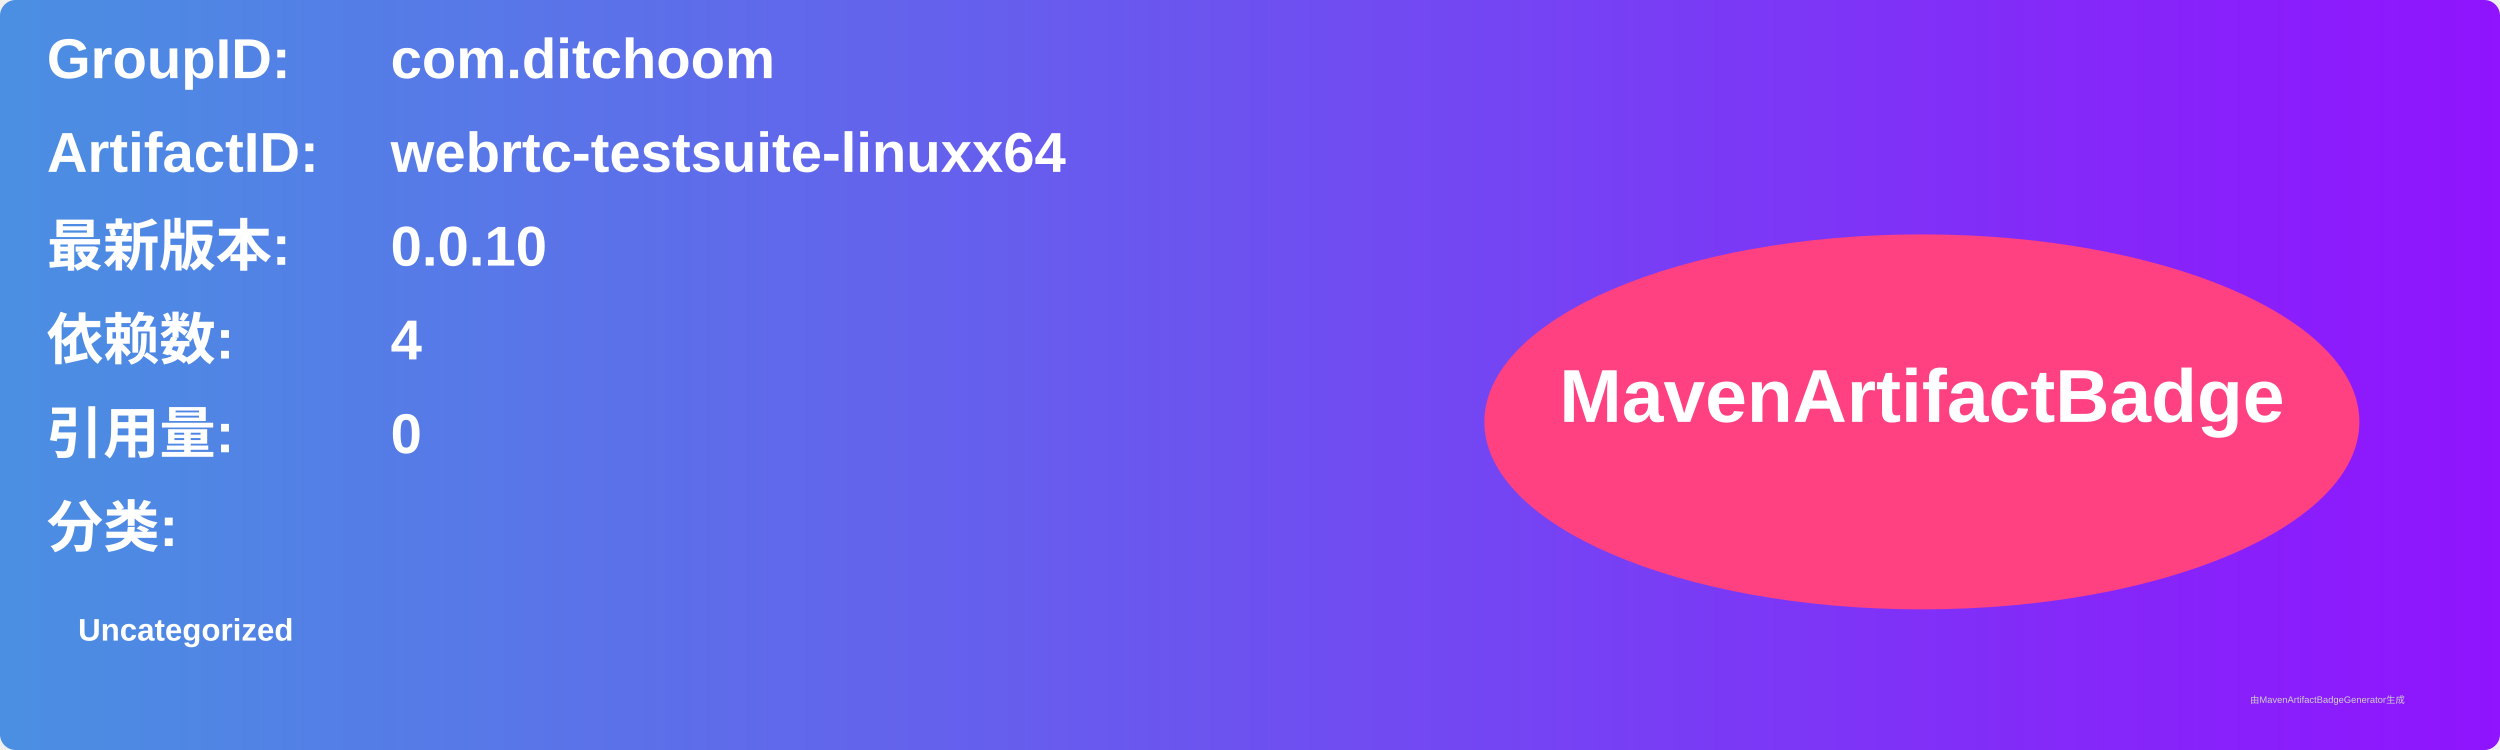
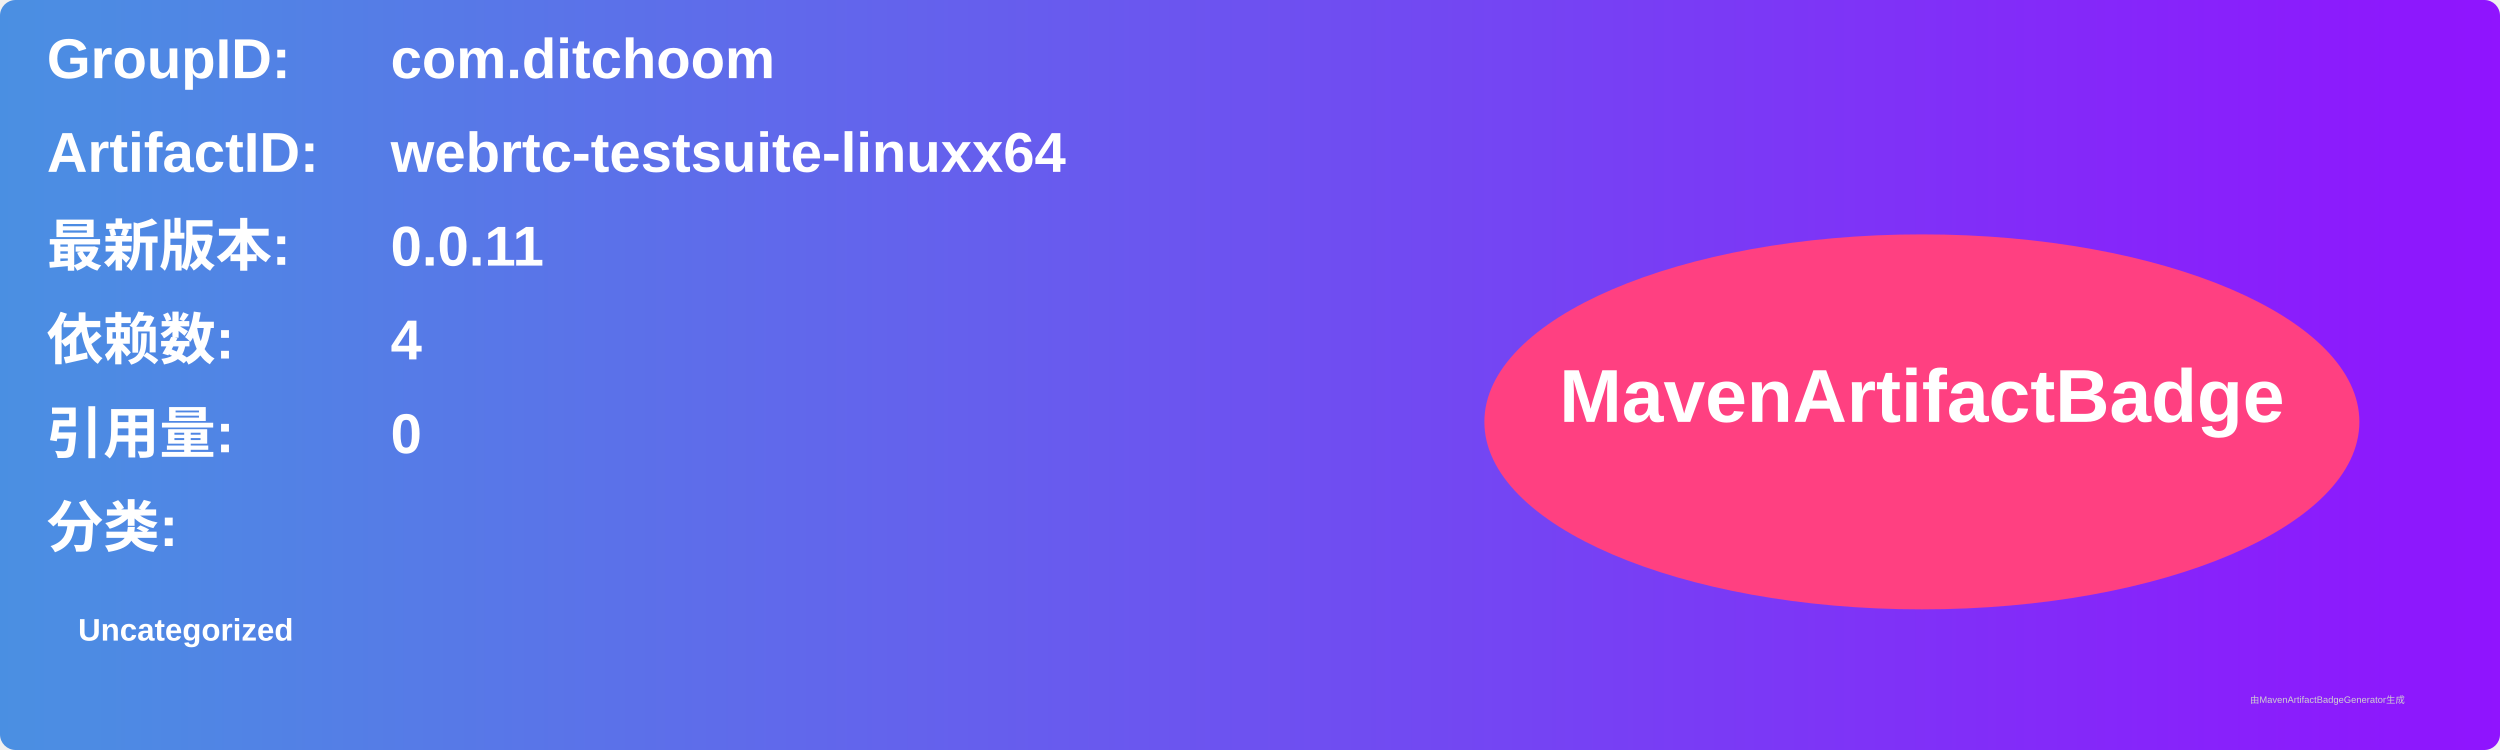
<svg xmlns="http://www.w3.org/2000/svg" width="800" height="240" viewBox="0 0 800 240">
  <linearGradient id="grad" x1="0%" y1="0%" x2="100%" y2="0%">
    <stop offset="0%" stop-color="#4a90e2" />
    <stop offset="100%" stop-color="#9013fe" />
  </linearGradient>
  <rect width="100%" height="100%" rx="5" ry="5" fill="url(#grad)" />
  <g transform="translate(15, 15)">
    <text x="0" y="10" font-family="Arial" font-size="18" fill="white" font-weight="bold" width="260">GroupID:</text>
    <text x="110" y="10" font-family="Arial" font-size="18" fill="white" font-weight="bold" width="460">com.ditchoom</text>
    <text x="0" y="40" font-family="Arial" font-size="18" fill="white" font-weight="bold" width="260">ArtifactID:</text>
    <text x="110" y="40" font-family="Arial" font-size="18" fill="white" font-weight="bold" width="460">webrtc-testsuite-linuxx64</text>
    <text x="0" y="70" font-family="Arial" font-size="18" fill="white" font-weight="bold">最新版本:</text>
    <text x="110" y="70" font-family="Arial" font-size="18" fill="white" font-weight="bold">
-       <tspan font-weight="bold">0.0.10</tspan>
+       <tspan font-weight="bold">0.0.11</tspan>
    </text>
    <text x="0" y="100" font-family="Arial" font-size="18" fill="white" font-weight="bold">依赖数: </text>
    <text x="110" y="100" font-family="Arial" font-size="18" fill="white">
      <tspan font-weight="bold">4</tspan>
    </text>
    <text x="0" y="130" font-family="Arial" font-size="18" fill="white" font-weight="bold">引用量: </text>
    <text x="110" y="130" font-family="Arial" font-size="18" fill="white">
      <tspan font-weight="bold">0</tspan>
    </text>
    <text x="0" y="160" font-family="Arial" font-size="18" fill="white" font-weight="bold">分类:</text>
    <text x="10" y="190" font-family="Arial" font-size="10" fill="white">
      <tspan font-weight="bold">Uncategorized</tspan>
    </text>
    <ellipse cx="600" cy="120" rx="140" ry="60" fill="#ff4081" />
    <text x="600" y="120" text-anchor="middle" font-family="Arial" font-size="24" fill="white" font-weight="bold">MavenArtifactBadge</text>
  </g>
  <text x="720" y="225" font-family="Arial" font-size="3" fill="#d0d0d0">由MavenArtifactBadgeGenerator生成</text>
</svg>
